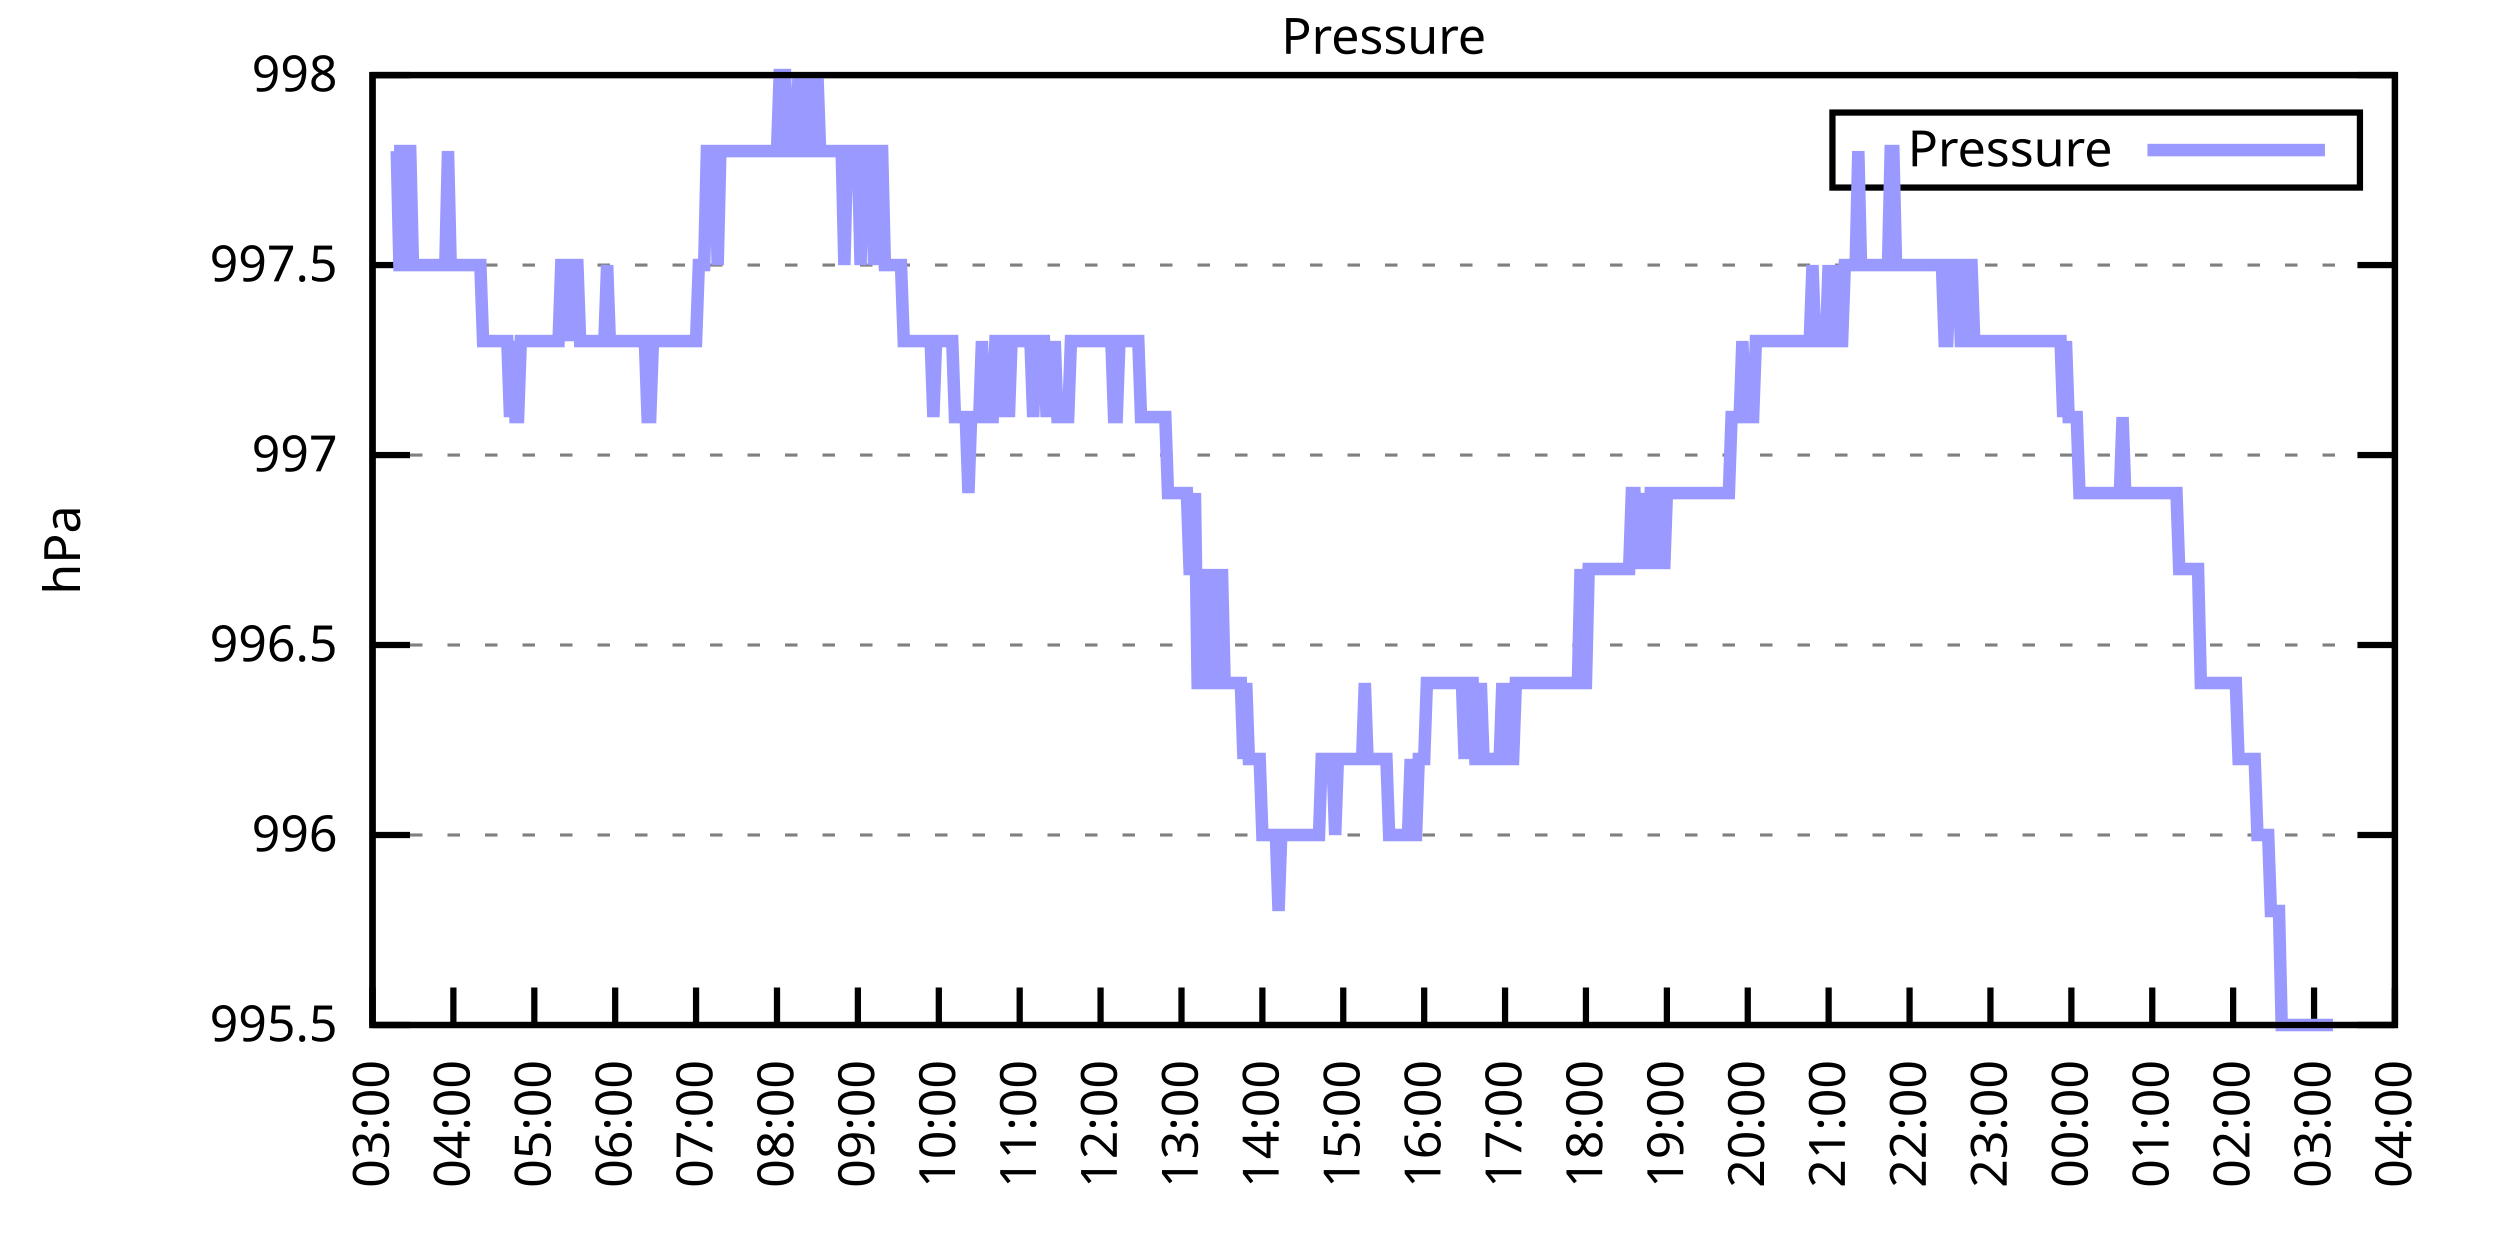
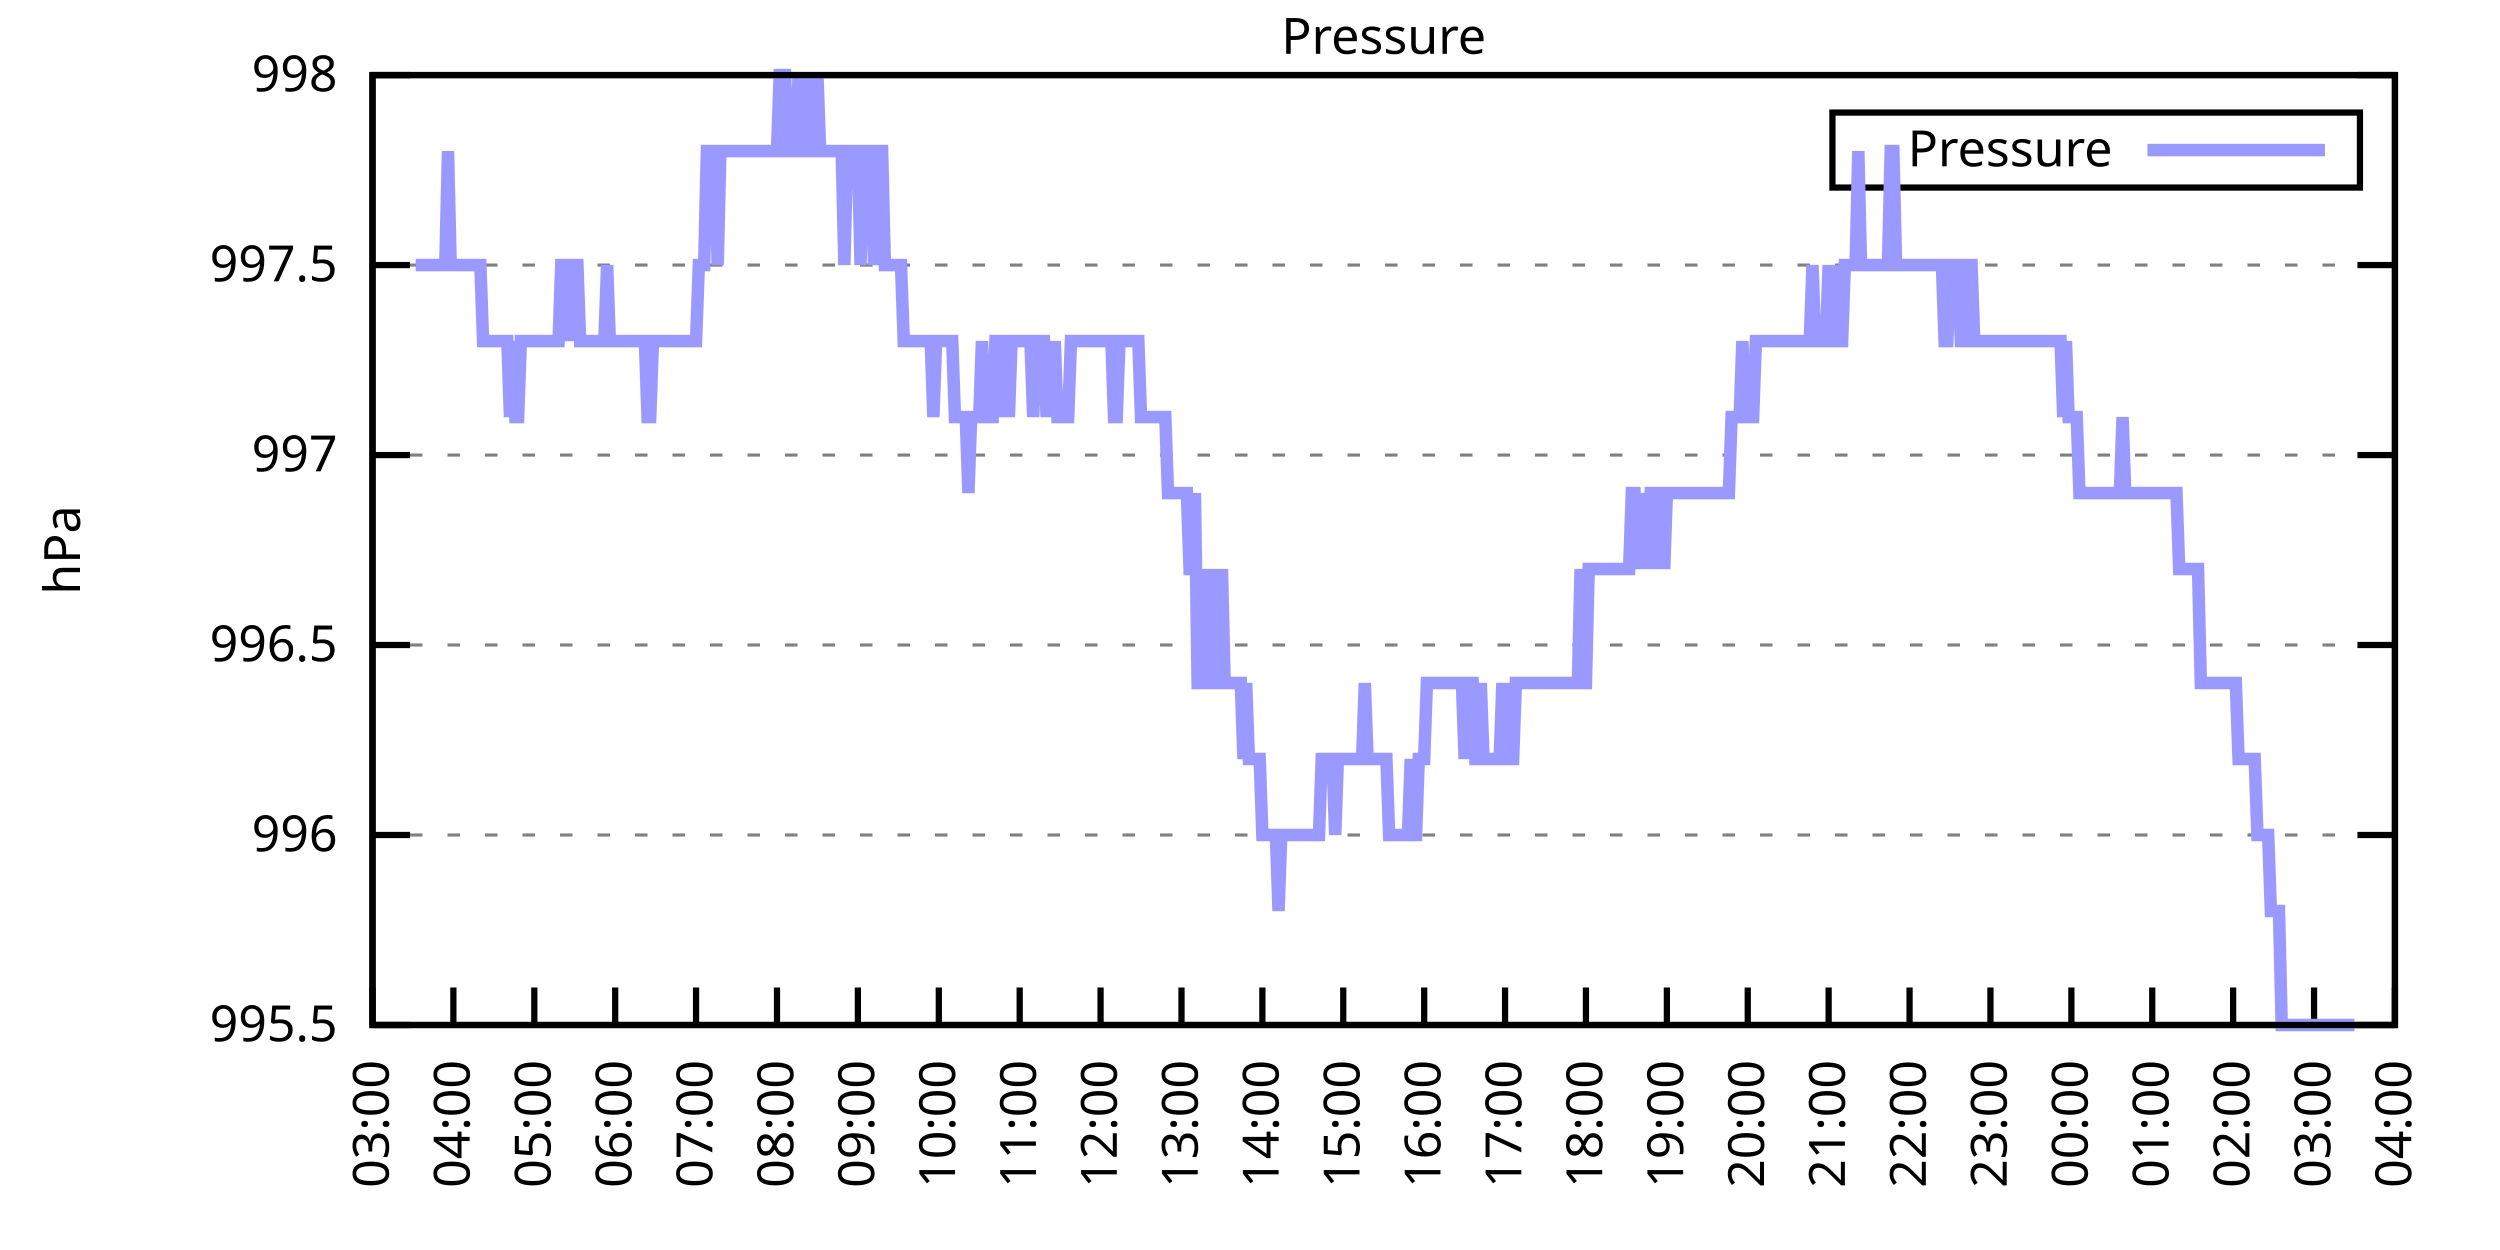
<svg xmlns="http://www.w3.org/2000/svg" xmlns:xlink="http://www.w3.org/1999/xlink" width="400" height="200" viewBox="0 0 400 200">
  <g id="gnuplot_canvas">
    <rect x="0" y="0" width="400" height="200" fill="none" />
    <defs>
      <circle id="gpDot" r="0.5" stroke-width="0.5" stroke="currentColor" />
      <path id="gpPt0" stroke-width="0.333" stroke="currentColor" d="M-1,0 h2 M0,-1 v2" />
      <path id="gpPt1" stroke-width="0.333" stroke="currentColor" d="M-1,-1 L1,1 M1,-1 L-1,1" />
      <path id="gpPt2" stroke-width="0.333" stroke="currentColor" d="M-1,0 L1,0 M0,-1 L0,1 M-1,-1 L1,1 M-1,1 L1,-1" />
      <rect id="gpPt3" stroke-width="0.333" stroke="currentColor" x="-1" y="-1" width="2" height="2" />
      <rect id="gpPt4" stroke-width="0.333" stroke="currentColor" fill="currentColor" x="-1" y="-1" width="2" height="2" />
      <circle id="gpPt5" stroke-width="0.333" stroke="currentColor" cx="0" cy="0" r="1" />
      <use xlink:href="#gpPt5" id="gpPt6" fill="currentColor" stroke="none" />
      <path id="gpPt7" stroke-width="0.333" stroke="currentColor" d="M0,-1.33 L-1.33,0.67 L1.33,0.67 z" />
      <use xlink:href="#gpPt7" id="gpPt8" fill="currentColor" stroke="none" />
      <use xlink:href="#gpPt7" id="gpPt9" stroke="currentColor" transform="rotate(180)" />
      <use xlink:href="#gpPt9" id="gpPt10" fill="currentColor" stroke="none" />
      <use xlink:href="#gpPt3" id="gpPt11" stroke="currentColor" transform="rotate(45)" />
      <use xlink:href="#gpPt11" id="gpPt12" fill="currentColor" stroke="none" />
      <path id="gpPt13" stroke-width="0.333" stroke="currentColor" d="M0,1.330 L1.265,0.411 L0.782,-1.067 L-0.782,-1.076 L-1.265,0.411 z" />
      <use xlink:href="#gpPt13" id="gpPt14" fill="currentColor" stroke="none" />
      <filter id="textbox" filterUnits="objectBoundingBox" x="0" y="0" height="1" width="1">
        <feFlood flood-color="white" flood-opacity="1" result="bgnd" />
        <feComposite in="SourceGraphic" in2="bgnd" operator="atop" />
      </filter>
      <filter id="greybox" filterUnits="objectBoundingBox" x="0" y="0" height="1" width="1">
        <feFlood flood-color="lightgrey" flood-opacity="1" result="grey" />
        <feComposite in="SourceGraphic" in2="grey" operator="atop" />
      </filter>
    </defs>
    <g fill="none" color="white" stroke="currentColor" stroke-width="1.00" stroke-linecap="butt" stroke-linejoin="miter">
</g>
    <g fill="none" color="black" stroke="currentColor" stroke-width="1.00" stroke-linecap="butt" stroke-linejoin="miter">
      <g stroke="none" shape-rendering="crispEdges">
        <polygon fill="rgb(255, 255, 255)" points="59.60,164.00 383.18,164.00 383.18,12.02 59.60,12.02 " />
      </g>
    </g>
    <g fill="none" color="black" stroke="currentColor" stroke-width="1.00" stroke-linecap="butt" stroke-linejoin="miter">
</g>
    <g fill="none" color="black" stroke="black" stroke-width="0.50" stroke-linecap="butt" stroke-linejoin="miter">
</g>
    <g fill="none" color="gray" stroke="currentColor" stroke-width="0.50" stroke-linecap="butt" stroke-linejoin="miter">
      <path stroke="gray" stroke-dasharray="2,4" class="gridline" d="M59.60,164.00 L383.19,164.00  " />
    </g>
    <g fill="none" color="gray" stroke="gray" stroke-width="1.00" stroke-linecap="butt" stroke-linejoin="miter">
</g>
    <g fill="none" color="black" stroke="currentColor" stroke-width="1.00" stroke-linecap="butt" stroke-linejoin="miter">
      <path stroke="black" d="M59.60,164.00 L65.60,164.00 M383.19,164.00 L377.19,164.00  " />
      <g transform="translate(54.00,166.60)" stroke="none" fill="black" font-family="Sans" font-size="8.00" text-anchor="end">
        <text>
          <tspan font-family="Sans"> 995.5</tspan>
        </text>
      </g>
    </g>
    <g fill="none" color="black" stroke="currentColor" stroke-width="1.00" stroke-linecap="butt" stroke-linejoin="miter">
</g>
    <g fill="none" color="black" stroke="black" stroke-width="0.50" stroke-linecap="butt" stroke-linejoin="miter">
</g>
    <g fill="none" color="gray" stroke="currentColor" stroke-width="0.50" stroke-linecap="butt" stroke-linejoin="miter">
      <path stroke="gray" stroke-dasharray="2,4" class="gridline" d="M59.60,133.60 L383.19,133.60  " />
    </g>
    <g fill="none" color="gray" stroke="gray" stroke-width="1.00" stroke-linecap="butt" stroke-linejoin="miter">
</g>
    <g fill="none" color="black" stroke="currentColor" stroke-width="1.00" stroke-linecap="butt" stroke-linejoin="miter">
      <path stroke="black" d="M59.60,133.60 L65.60,133.60 M383.19,133.60 L377.19,133.60  " />
      <g transform="translate(54.00,136.20)" stroke="none" fill="black" font-family="Sans" font-size="8.00" text-anchor="end">
        <text>
          <tspan font-family="Sans"> 996</tspan>
        </text>
      </g>
    </g>
    <g fill="none" color="black" stroke="currentColor" stroke-width="1.00" stroke-linecap="butt" stroke-linejoin="miter">
</g>
    <g fill="none" color="black" stroke="black" stroke-width="0.50" stroke-linecap="butt" stroke-linejoin="miter">
</g>
    <g fill="none" color="gray" stroke="currentColor" stroke-width="0.50" stroke-linecap="butt" stroke-linejoin="miter">
      <path stroke="gray" stroke-dasharray="2,4" class="gridline" d="M59.60,103.20 L383.19,103.20  " />
    </g>
    <g fill="none" color="gray" stroke="gray" stroke-width="1.00" stroke-linecap="butt" stroke-linejoin="miter">
</g>
    <g fill="none" color="black" stroke="currentColor" stroke-width="1.00" stroke-linecap="butt" stroke-linejoin="miter">
      <path stroke="black" d="M59.60,103.20 L65.60,103.20 M383.19,103.20 L377.19,103.20  " />
      <g transform="translate(54.00,105.80)" stroke="none" fill="black" font-family="Sans" font-size="8.00" text-anchor="end">
        <text>
          <tspan font-family="Sans"> 996.5</tspan>
        </text>
      </g>
    </g>
    <g fill="none" color="black" stroke="currentColor" stroke-width="1.00" stroke-linecap="butt" stroke-linejoin="miter">
</g>
    <g fill="none" color="black" stroke="black" stroke-width="0.50" stroke-linecap="butt" stroke-linejoin="miter">
</g>
    <g fill="none" color="gray" stroke="currentColor" stroke-width="0.50" stroke-linecap="butt" stroke-linejoin="miter">
      <path stroke="gray" stroke-dasharray="2,4" class="gridline" d="M59.60,72.81 L383.19,72.81  " />
    </g>
    <g fill="none" color="gray" stroke="gray" stroke-width="1.00" stroke-linecap="butt" stroke-linejoin="miter">
</g>
    <g fill="none" color="black" stroke="currentColor" stroke-width="1.00" stroke-linecap="butt" stroke-linejoin="miter">
      <path stroke="black" d="M59.60,72.81 L65.60,72.81 M383.19,72.81 L377.19,72.81  " />
      <g transform="translate(54.00,75.41)" stroke="none" fill="black" font-family="Sans" font-size="8.00" text-anchor="end">
        <text>
          <tspan font-family="Sans"> 997</tspan>
        </text>
      </g>
    </g>
    <g fill="none" color="black" stroke="currentColor" stroke-width="1.00" stroke-linecap="butt" stroke-linejoin="miter">
</g>
    <g fill="none" color="black" stroke="black" stroke-width="0.50" stroke-linecap="butt" stroke-linejoin="miter">
</g>
    <g fill="none" color="gray" stroke="currentColor" stroke-width="0.50" stroke-linecap="butt" stroke-linejoin="miter">
      <path stroke="gray" stroke-dasharray="2,4" class="gridline" d="M59.60,42.41 L383.19,42.41  " />
    </g>
    <g fill="none" color="gray" stroke="gray" stroke-width="1.00" stroke-linecap="butt" stroke-linejoin="miter">
</g>
    <g fill="none" color="black" stroke="currentColor" stroke-width="1.00" stroke-linecap="butt" stroke-linejoin="miter">
      <path stroke="black" d="M59.60,42.41 L65.60,42.41 M383.19,42.41 L377.19,42.41  " />
      <g transform="translate(54.00,45.01)" stroke="none" fill="black" font-family="Sans" font-size="8.00" text-anchor="end">
        <text>
          <tspan font-family="Sans"> 997.5</tspan>
        </text>
      </g>
    </g>
    <g fill="none" color="black" stroke="currentColor" stroke-width="1.00" stroke-linecap="butt" stroke-linejoin="miter">
</g>
    <g fill="none" color="black" stroke="black" stroke-width="0.50" stroke-linecap="butt" stroke-linejoin="miter">
</g>
    <g fill="none" color="gray" stroke="currentColor" stroke-width="0.50" stroke-linecap="butt" stroke-linejoin="miter">
      <path stroke="gray" stroke-dasharray="2,4" class="gridline" d="M59.60,12.01 L383.19,12.01  " />
    </g>
    <g fill="none" color="gray" stroke="gray" stroke-width="1.00" stroke-linecap="butt" stroke-linejoin="miter">
</g>
    <g fill="none" color="black" stroke="currentColor" stroke-width="1.00" stroke-linecap="butt" stroke-linejoin="miter">
      <path stroke="black" d="M59.60,12.01 L65.60,12.01 M383.19,12.01 L377.19,12.01  " />
      <g transform="translate(54.00,14.61)" stroke="none" fill="black" font-family="Sans" font-size="8.00" text-anchor="end">
        <text>
          <tspan font-family="Sans"> 998</tspan>
        </text>
      </g>
    </g>
    <g fill="none" color="black" stroke="currentColor" stroke-width="1.00" stroke-linecap="butt" stroke-linejoin="miter">
      <path stroke="black" d="M59.60,164.00 L59.60,158.00  " />
      <g transform="translate(62.20,169.60) rotate(270.00)" stroke="none" fill="black" font-family="Sans" font-size="8.00" text-anchor="end">
        <text>
          <tspan font-family="Sans">03:00</tspan>
        </text>
      </g>
    </g>
    <g fill="none" color="black" stroke="currentColor" stroke-width="1.00" stroke-linecap="butt" stroke-linejoin="miter">
      <path stroke="black" d="M72.54,164.00 L72.54,158.00  " />
      <g transform="translate(75.14,169.60) rotate(270.00)" stroke="none" fill="black" font-family="Sans" font-size="8.00" text-anchor="end">
        <text>
          <tspan font-family="Sans">04:00</tspan>
        </text>
      </g>
    </g>
    <g fill="none" color="black" stroke="currentColor" stroke-width="1.00" stroke-linecap="butt" stroke-linejoin="miter">
      <path stroke="black" d="M85.49,164.00 L85.49,158.00  " />
      <g transform="translate(88.09,169.60) rotate(270.00)" stroke="none" fill="black" font-family="Sans" font-size="8.00" text-anchor="end">
        <text>
          <tspan font-family="Sans">05:00</tspan>
        </text>
      </g>
    </g>
    <g fill="none" color="black" stroke="currentColor" stroke-width="1.00" stroke-linecap="butt" stroke-linejoin="miter">
      <path stroke="black" d="M98.43,164.00 L98.43,158.00  " />
      <g transform="translate(101.03,169.60) rotate(270.00)" stroke="none" fill="black" font-family="Sans" font-size="8.00" text-anchor="end">
        <text>
          <tspan font-family="Sans">06:00</tspan>
        </text>
      </g>
    </g>
    <g fill="none" color="black" stroke="currentColor" stroke-width="1.00" stroke-linecap="butt" stroke-linejoin="miter">
      <path stroke="black" d="M111.37,164.00 L111.37,158.00  " />
      <g transform="translate(113.97,169.60) rotate(270.00)" stroke="none" fill="black" font-family="Sans" font-size="8.00" text-anchor="end">
        <text>
          <tspan font-family="Sans">07:00</tspan>
        </text>
      </g>
    </g>
    <g fill="none" color="black" stroke="currentColor" stroke-width="1.00" stroke-linecap="butt" stroke-linejoin="miter">
      <path stroke="black" d="M124.32,164.00 L124.32,158.00  " />
      <g transform="translate(126.92,169.60) rotate(270.00)" stroke="none" fill="black" font-family="Sans" font-size="8.00" text-anchor="end">
        <text>
          <tspan font-family="Sans">08:00</tspan>
        </text>
      </g>
    </g>
    <g fill="none" color="black" stroke="currentColor" stroke-width="1.00" stroke-linecap="butt" stroke-linejoin="miter">
      <path stroke="black" d="M137.26,164.00 L137.26,158.00  " />
      <g transform="translate(139.86,169.60) rotate(270.00)" stroke="none" fill="black" font-family="Sans" font-size="8.00" text-anchor="end">
        <text>
          <tspan font-family="Sans">09:00</tspan>
        </text>
      </g>
    </g>
    <g fill="none" color="black" stroke="currentColor" stroke-width="1.00" stroke-linecap="butt" stroke-linejoin="miter">
      <path stroke="black" d="M150.21,164.00 L150.21,158.00  " />
      <g transform="translate(152.81,169.60) rotate(270.00)" stroke="none" fill="black" font-family="Sans" font-size="8.00" text-anchor="end">
        <text>
          <tspan font-family="Sans">10:00</tspan>
        </text>
      </g>
    </g>
    <g fill="none" color="black" stroke="currentColor" stroke-width="1.00" stroke-linecap="butt" stroke-linejoin="miter">
      <path stroke="black" d="M163.15,164.00 L163.15,158.00  " />
      <g transform="translate(165.75,169.60) rotate(270.00)" stroke="none" fill="black" font-family="Sans" font-size="8.00" text-anchor="end">
        <text>
          <tspan font-family="Sans">11:00</tspan>
        </text>
      </g>
    </g>
    <g fill="none" color="black" stroke="currentColor" stroke-width="1.00" stroke-linecap="butt" stroke-linejoin="miter">
      <path stroke="black" d="M176.09,164.00 L176.09,158.00  " />
      <g transform="translate(178.69,169.60) rotate(270.00)" stroke="none" fill="black" font-family="Sans" font-size="8.00" text-anchor="end">
        <text>
          <tspan font-family="Sans">12:00</tspan>
        </text>
      </g>
    </g>
    <g fill="none" color="black" stroke="currentColor" stroke-width="1.00" stroke-linecap="butt" stroke-linejoin="miter">
      <path stroke="black" d="M189.04,164.00 L189.04,158.00  " />
      <g transform="translate(191.64,169.60) rotate(270.00)" stroke="none" fill="black" font-family="Sans" font-size="8.00" text-anchor="end">
        <text>
          <tspan font-family="Sans">13:00</tspan>
        </text>
      </g>
    </g>
    <g fill="none" color="black" stroke="currentColor" stroke-width="1.00" stroke-linecap="butt" stroke-linejoin="miter">
      <path stroke="black" d="M201.98,164.00 L201.98,158.00  " />
      <g transform="translate(204.58,169.60) rotate(270.00)" stroke="none" fill="black" font-family="Sans" font-size="8.00" text-anchor="end">
        <text>
          <tspan font-family="Sans">14:00</tspan>
        </text>
      </g>
    </g>
    <g fill="none" color="black" stroke="currentColor" stroke-width="1.00" stroke-linecap="butt" stroke-linejoin="miter">
      <path stroke="black" d="M214.92,164.00 L214.92,158.00  " />
      <g transform="translate(217.52,169.60) rotate(270.00)" stroke="none" fill="black" font-family="Sans" font-size="8.00" text-anchor="end">
        <text>
          <tspan font-family="Sans">15:00</tspan>
        </text>
      </g>
    </g>
    <g fill="none" color="black" stroke="currentColor" stroke-width="1.00" stroke-linecap="butt" stroke-linejoin="miter">
      <path stroke="black" d="M227.87,164.00 L227.87,158.00  " />
      <g transform="translate(230.47,169.60) rotate(270.00)" stroke="none" fill="black" font-family="Sans" font-size="8.00" text-anchor="end">
        <text>
          <tspan font-family="Sans">16:00</tspan>
        </text>
      </g>
    </g>
    <g fill="none" color="black" stroke="currentColor" stroke-width="1.00" stroke-linecap="butt" stroke-linejoin="miter">
      <path stroke="black" d="M240.81,164.00 L240.81,158.00  " />
      <g transform="translate(243.41,169.60) rotate(270.00)" stroke="none" fill="black" font-family="Sans" font-size="8.00" text-anchor="end">
        <text>
          <tspan font-family="Sans">17:00</tspan>
        </text>
      </g>
    </g>
    <g fill="none" color="black" stroke="currentColor" stroke-width="1.00" stroke-linecap="butt" stroke-linejoin="miter">
      <path stroke="black" d="M253.75,164.00 L253.75,158.00  " />
      <g transform="translate(256.35,169.60) rotate(270.00)" stroke="none" fill="black" font-family="Sans" font-size="8.00" text-anchor="end">
        <text>
          <tspan font-family="Sans">18:00</tspan>
        </text>
      </g>
    </g>
    <g fill="none" color="black" stroke="currentColor" stroke-width="1.00" stroke-linecap="butt" stroke-linejoin="miter">
      <path stroke="black" d="M266.70,164.00 L266.70,158.00  " />
      <g transform="translate(269.30,169.60) rotate(270.00)" stroke="none" fill="black" font-family="Sans" font-size="8.00" text-anchor="end">
        <text>
          <tspan font-family="Sans">19:00</tspan>
        </text>
      </g>
    </g>
    <g fill="none" color="black" stroke="currentColor" stroke-width="1.00" stroke-linecap="butt" stroke-linejoin="miter">
      <path stroke="black" d="M279.64,164.00 L279.64,158.00  " />
      <g transform="translate(282.24,169.60) rotate(270.00)" stroke="none" fill="black" font-family="Sans" font-size="8.00" text-anchor="end">
        <text>
          <tspan font-family="Sans">20:00</tspan>
        </text>
      </g>
    </g>
    <g fill="none" color="black" stroke="currentColor" stroke-width="1.00" stroke-linecap="butt" stroke-linejoin="miter">
      <path stroke="black" d="M292.58,164.00 L292.58,158.00  " />
      <g transform="translate(295.18,169.60) rotate(270.00)" stroke="none" fill="black" font-family="Sans" font-size="8.00" text-anchor="end">
        <text>
          <tspan font-family="Sans">21:00</tspan>
        </text>
      </g>
    </g>
    <g fill="none" color="black" stroke="currentColor" stroke-width="1.00" stroke-linecap="butt" stroke-linejoin="miter">
      <path stroke="black" d="M305.53,164.00 L305.53,158.00  " />
      <g transform="translate(308.13,169.60) rotate(270.00)" stroke="none" fill="black" font-family="Sans" font-size="8.00" text-anchor="end">
        <text>
          <tspan font-family="Sans">22:00</tspan>
        </text>
      </g>
    </g>
    <g fill="none" color="black" stroke="currentColor" stroke-width="1.00" stroke-linecap="butt" stroke-linejoin="miter">
      <path stroke="black" d="M318.47,164.00 L318.47,158.00  " />
      <g transform="translate(321.07,169.60) rotate(270.00)" stroke="none" fill="black" font-family="Sans" font-size="8.00" text-anchor="end">
        <text>
          <tspan font-family="Sans">23:00</tspan>
        </text>
      </g>
    </g>
    <g fill="none" color="black" stroke="currentColor" stroke-width="1.00" stroke-linecap="butt" stroke-linejoin="miter">
      <path stroke="black" d="M331.42,164.00 L331.42,158.00  " />
      <g transform="translate(334.02,169.60) rotate(270.00)" stroke="none" fill="black" font-family="Sans" font-size="8.00" text-anchor="end">
        <text>
          <tspan font-family="Sans">00:00</tspan>
        </text>
      </g>
    </g>
    <g fill="none" color="black" stroke="currentColor" stroke-width="1.00" stroke-linecap="butt" stroke-linejoin="miter">
      <path stroke="black" d="M344.36,164.00 L344.36,158.00  " />
      <g transform="translate(346.96,169.60) rotate(270.00)" stroke="none" fill="black" font-family="Sans" font-size="8.00" text-anchor="end">
        <text>
          <tspan font-family="Sans">01:00</tspan>
        </text>
      </g>
    </g>
    <g fill="none" color="black" stroke="currentColor" stroke-width="1.00" stroke-linecap="butt" stroke-linejoin="miter">
      <path stroke="black" d="M357.30,164.00 L357.30,158.00  " />
      <g transform="translate(359.90,169.60) rotate(270.00)" stroke="none" fill="black" font-family="Sans" font-size="8.00" text-anchor="end">
        <text>
          <tspan font-family="Sans">02:00</tspan>
        </text>
      </g>
    </g>
    <g fill="none" color="black" stroke="currentColor" stroke-width="1.00" stroke-linecap="butt" stroke-linejoin="miter">
      <path stroke="black" d="M370.25,164.00 L370.25,158.00  " />
      <g transform="translate(372.85,169.60) rotate(270.00)" stroke="none" fill="black" font-family="Sans" font-size="8.00" text-anchor="end">
        <text>
          <tspan font-family="Sans">03:00</tspan>
        </text>
      </g>
    </g>
    <g fill="none" color="black" stroke="currentColor" stroke-width="1.00" stroke-linecap="butt" stroke-linejoin="miter">
      <path stroke="black" d="M383.19,164.00 L383.19,158.00  " />
      <g transform="translate(385.79,169.60) rotate(270.00)" stroke="none" fill="black" font-family="Sans" font-size="8.00" text-anchor="end">
        <text>
          <tspan font-family="Sans">04:00</tspan>
        </text>
      </g>
    </g>
    <g fill="none" color="black" stroke="currentColor" stroke-width="1.00" stroke-linecap="butt" stroke-linejoin="miter">
</g>
    <g fill="none" color="black" stroke="currentColor" stroke-width="1.00" stroke-linecap="butt" stroke-linejoin="miter">
      <path stroke="black" d="M59.60,12.01 L59.60,164.00 L383.19,164.00 L383.19,12.01 L59.60,12.01 Z  " />
    </g>
    <g fill="none" color="black" stroke="currentColor" stroke-width="1.00" stroke-linecap="butt" stroke-linejoin="miter">
</g>
    <g fill="none" color="black" stroke="currentColor" stroke-width="1.00" stroke-linecap="butt" stroke-linejoin="miter">
      <path stroke="black" d="M293.19,30.01 L293.19,18.01 L377.59,18.01 L377.59,30.01 L293.19,30.01 Z  " />
    </g>
    <g id="Pressure_plot_1">
      <g fill="none" color="white" stroke="black" stroke-width="2.00" stroke-linecap="butt" stroke-linejoin="miter">
</g>
      <g fill="none" color="black" stroke="currentColor" stroke-width="2.00" stroke-linecap="butt" stroke-linejoin="miter">
        <g transform="translate(337.99,26.61)" stroke="none" fill="black" font-family="Sans" font-size="8.00" text-anchor="end">
          <text>
            <tspan font-family="Sans">Pressure</tspan>
          </text>
        </g>
      </g>
      <g fill="none" color="black" stroke="currentColor" stroke-width="2.00" stroke-linecap="butt" stroke-linejoin="miter">
-         <path stroke="rgb(153, 153, 255)" d="M343.59,24.01 L371.99,24.01 M63.05,24.17 L63.48,24.17 L63.91,42.41 L64.35,42.41 L64.78,24.17 L65.21,24.17   L65.64,24.17 L66.07,42.41 L66.50,42.41 L66.93,42.41 L67.37,42.41 L67.80,42.41 L68.23,42.41 L68.66,42.41   L69.09,42.41 L69.52,42.41 L69.95,42.41 L70.39,42.41 L70.82,42.41 L71.25,42.41 L71.68,24.17 L72.11,42.41   L72.54,42.41 L72.98,42.41 L73.41,42.41 L73.84,42.41 L74.27,42.41 L74.70,42.41 L75.13,42.41 L75.56,42.41   L76.00,42.41 L76.43,42.41 L76.86,42.41 L77.29,54.57 L77.72,54.57 L78.15,54.57 L78.58,54.57 L79.02,54.57   L79.45,54.57 L79.88,54.57 L80.31,54.57 L80.74,54.57 L81.17,54.57 L81.60,66.73 L82.04,54.57 L82.47,66.73   L82.90,66.73 L83.33,54.57 L83.76,54.57 L84.19,54.57 L84.62,54.57 L85.06,54.57 L85.49,54.57 L85.92,54.57   L86.35,54.57 L86.78,54.57 L87.21,54.57 L87.64,54.57 L88.08,54.57 L88.51,54.57 L88.94,54.57 L89.37,54.57   L89.80,42.41 L90.23,42.41 L90.66,42.41 L91.10,54.57 L91.53,42.41 L91.96,42.41 L92.39,42.41 L92.82,54.57   L93.25,54.57 L93.68,54.57 L94.12,54.57 L94.55,54.57 L94.98,54.57 L95.41,54.57 L95.84,54.57 L96.27,54.57   L96.70,54.57 L97.14,42.41 L97.57,54.57 L98.00,54.57 L98.43,54.57 L98.86,54.57 L99.29,54.57 L99.73,54.57   L100.16,54.57 L100.59,54.57 L101.02,54.57 L101.45,54.57 L101.88,54.57 L102.31,54.57 L102.75,54.57 L103.18,54.57   L103.61,66.73 L104.04,66.73 L104.47,54.57 L104.90,54.57 L105.33,54.57 L105.77,54.57 L106.20,54.57 L106.63,54.57   L107.06,54.57 L107.49,54.57 L107.92,54.57 L108.35,54.57 L108.79,54.57 L109.22,54.57 L109.65,54.57 L110.08,54.57   L110.51,54.57 L110.94,54.57 L111.37,54.57 L111.81,42.41 L112.24,42.41 L112.67,42.41 L113.10,24.17 L113.53,24.17   L113.96,24.17 L114.39,24.17 L114.83,42.41 L115.26,24.17 L115.69,24.17 L116.12,24.17 L116.55,24.17 L116.98,24.17   L117.41,24.17 L117.85,24.17 L118.28,24.17 L118.71,24.17 L119.14,24.17 L119.57,24.17 L120.00,24.17 L120.43,24.17   L120.87,24.17 L121.30,24.17 L121.73,24.17 L122.16,24.17 L122.59,24.17 L123.02,24.17 L123.46,24.17 L123.89,24.17   L124.32,24.17 L124.75,12.01 L125.18,12.01 L125.61,12.01 L126.04,24.17 L126.48,24.17 L126.91,24.17 L127.34,24.17   L127.77,12.01 L128.20,24.17 L128.63,24.17 L129.06,24.17 L129.50,12.01 L129.93,24.17 L130.36,24.17 L130.79,12.01   L131.22,24.17 L131.65,24.17 L132.08,24.17 L132.52,24.17 L132.95,24.17 L133.38,24.17 L133.81,24.17 L134.24,24.17   L134.67,24.17 L135.10,42.41 L135.54,24.17 L135.97,24.17 L136.40,24.17 L136.83,24.17 L137.26,24.17 L137.69,42.41   L138.12,24.17 L138.56,24.17 L138.99,24.17 L139.42,24.17 L139.85,42.41 L140.28,24.17 L140.71,24.17 L141.14,24.17   L141.58,42.41 L142.01,42.41 L142.44,42.41 L142.87,42.41 L143.30,42.41 L143.73,42.41 L144.16,42.41 L144.60,54.57   L145.03,54.57 L145.46,54.57 L145.89,54.57 L146.32,54.57 L146.75,54.57 L147.19,54.57 L147.62,54.57 L148.05,54.57   L148.48,54.57 L148.91,54.57 L149.34,66.73 L149.77,54.57 L150.21,54.57 L150.64,54.57 L151.07,54.57 L151.50,54.57   L151.93,54.57 L152.36,54.57 L152.79,66.73 L153.23,66.73 L153.66,66.73 L154.09,66.73 L154.52,66.73 L154.95,78.89   L155.38,66.73 L155.81,66.73 L156.25,66.73 L156.68,66.73 L157.11,54.57 L157.54,66.73 L157.97,66.73 L158.40,66.73   L158.83,66.73 L159.27,54.57 L159.70,54.57 L160.13,66.73 L160.56,54.57 L160.99,54.57 L161.42,66.73 L161.85,54.57   L162.29,54.57 L162.72,54.57 L163.15,54.57 L163.58,54.57 L164.01,54.57 L164.44,54.57 L164.87,54.57 L165.31,66.73   L165.74,54.57 L166.17,54.57 L166.60,54.57 L167.03,54.57 L167.46,66.73 L167.89,54.57 L168.33,66.73 L168.76,54.57   L169.19,66.73 L169.62,66.73 L170.05,66.73 L170.48,66.73 L170.91,66.73 L171.35,54.57 L171.78,54.57 L172.21,54.57   L172.64,54.57 L173.07,54.57 L173.50,54.57 L173.94,54.57 L174.37,54.57 L174.80,54.57 L175.23,54.57 L175.66,54.57   L176.09,54.57 L176.52,54.57 L176.96,54.57 L177.39,54.57 L177.82,54.57 L178.25,66.73 L178.68,66.73 L179.11,54.57   L179.54,54.57 L179.98,54.57 L180.41,54.57 L180.84,54.57 L181.27,54.57 L181.70,54.57 L182.13,54.57 L182.56,66.73   L183.00,66.73 L183.43,66.73 L183.86,66.73 L184.29,66.73 L184.72,66.73 L185.15,66.73 L185.58,66.73 L186.02,66.73   L186.45,66.73 L186.88,78.89 L187.31,78.89 L187.74,78.89 L188.17,78.89 L188.60,78.89 L189.04,78.89 L189.47,78.89   L189.90,78.89 L190.33,91.04 L190.76,91.04 L191.19,78.89 L191.62,109.28 L192.06,109.28 L192.49,91.04 L192.92,109.28   L193.35,109.28 L193.78,91.04 L194.21,109.28 L194.64,109.28 L195.08,109.28 L195.51,91.04 L195.94,109.28 L196.37,109.28   L196.80,109.28 L197.23,109.28 L197.67,109.28 L198.10,109.28 L198.53,109.28 L198.96,121.44 L199.39,109.28 L199.82,121.44   L200.25,121.44 L200.69,121.44 L201.12,121.44 L201.55,121.44 L201.98,133.60 L202.41,133.60 L202.84,133.60 L203.27,133.60   L203.71,133.60 L204.14,133.60 L204.57,145.76 L205.00,133.60 L205.43,133.60 L205.86,133.60 L206.29,133.60 L206.73,133.60   L207.16,133.60 L207.59,133.60 L208.02,133.60 L208.45,133.60 L208.88,133.60 L209.31,133.60 L209.75,133.60 L210.18,133.60   L210.61,133.60 L211.04,133.60 L211.47,121.44 L211.90,121.44 L212.33,121.44 L212.77,121.44 L213.20,121.44 L213.63,133.60   L214.06,121.44 L214.49,121.44 L214.92,121.44 L215.35,121.44 L215.79,121.44 L216.22,121.44 L216.65,121.44 L217.08,121.44   L217.51,121.44 L217.94,121.44 L218.37,109.28 L218.81,121.44 L219.24,121.44 L219.67,121.44 L220.10,121.44 L220.53,121.44   L220.96,121.44 L221.40,121.44 L221.83,121.44 L222.26,133.60 L222.69,133.60 L223.12,133.60 L223.55,133.60 L223.98,133.60   L224.42,133.60 L224.85,133.60 L225.28,133.60 L225.71,121.44 L226.14,133.60 L226.57,133.60 L227.00,121.44 L227.44,121.44   L227.87,121.44 L228.30,109.28 L228.73,109.28 L229.16,109.28 L229.59,109.28 L230.02,109.28 L230.46,109.28 L230.89,109.28   L231.32,109.28 L231.75,109.28 L232.18,109.28 L232.61,109.28 L233.04,109.28 L233.48,109.28 L233.91,109.28 L234.34,121.44   L234.77,109.28 L235.20,109.28 L235.63,109.28 L236.06,121.44 L236.50,121.44 L236.93,109.28 L237.36,121.44 L237.79,121.44   L238.22,121.44 L238.65,121.44 L239.08,121.44 L239.52,121.44 L239.95,121.44 L240.38,109.28 L240.81,121.44 L241.24,109.28   L241.67,121.44 L242.10,121.44 L242.54,109.28 L242.97,109.28 L243.40,109.28 L243.83,109.28 L244.26,109.28 L244.69,109.28   L245.12,109.28 L245.56,109.28 L245.99,109.28 L246.42,109.28 L246.85,109.28 L247.28,109.28 L247.71,109.28 L248.15,109.28   L248.58,109.28 L249.01,109.28 L249.44,109.28 L249.87,109.28 L250.30,109.28 L250.73,109.28 L251.17,109.28 L251.60,109.28   L252.03,109.28 L252.46,109.28 L252.89,91.04 L253.32,109.28 L253.75,109.28 L254.19,91.04 L254.62,91.04 L255.05,91.04   L255.48,91.04 L255.91,91.04 L256.34,91.04 L256.77,91.04 L257.21,91.04 L257.64,91.04 L258.07,91.04 L258.50,91.04   L258.93,91.04 L259.36,91.04 L259.79,91.04 L260.23,91.04 L260.66,91.04 L261.09,78.89 L261.52,78.89 L261.95,91.04   L262.38,78.89 L262.81,91.04 L263.25,78.89 L263.68,91.04 L264.11,78.89 L264.54,78.89 L264.97,78.89 L265.40,91.04   L265.83,78.89 L266.27,91.04 L266.70,78.89 L267.13,78.89 L267.56,78.89 L267.99,78.89 L268.42,78.89 L268.85,78.89   L269.29,78.89 L269.72,78.89 L270.15,78.89 L270.58,78.89 L271.01,78.89 L271.44,78.89 L271.88,78.89 L272.31,78.89   L272.74,78.89 L273.17,78.89 L273.60,78.89 L274.03,78.89 L274.46,78.89 L274.90,78.89 L275.33,78.89 L275.76,78.89   L276.19,78.89 L276.62,78.89 L277.05,66.73 L277.48,66.73 L277.92,66.73 L278.35,66.73 L278.78,54.57 L279.21,66.73   L279.64,66.73 L280.07,66.73 L280.50,66.73 L280.94,54.57 L281.37,54.57 L281.80,54.57 L282.23,54.57 L282.66,54.57   L283.09,54.57 L283.52,54.57 L283.96,54.57 L284.39,54.57 L284.82,54.57 L285.25,54.57 L285.68,54.57 L286.11,54.57   L286.54,54.57 L286.98,54.57 L287.41,54.57 L287.84,54.57 L288.27,54.57 L288.70,54.57 L289.13,54.57 L289.56,54.57   L290.00,42.41 L290.43,54.57 L290.86,54.57 L291.29,54.57 L291.72,54.57 L292.15,54.57 L292.58,42.41 L293.02,54.57   L293.45,54.57 L293.88,42.41 L294.31,54.57 L294.74,54.57 L295.17,42.41 L295.60,42.41 L296.04,42.41 L296.47,42.41   L296.90,42.41 L297.33,24.17 L297.76,42.41 L298.19,42.41 L298.63,42.41 L299.06,42.41 L299.49,42.41 L299.92,42.41   L300.35,42.41 L300.78,42.41 L301.21,42.41 L301.65,42.41 L302.08,42.41 L302.51,24.17 L302.94,24.17 L303.37,42.41   L303.80,42.41 L304.23,42.41 L304.67,42.41 L305.10,42.41 L305.53,42.41 L305.96,42.41 L306.39,42.41 L306.82,42.41   L307.25,42.41 L307.69,42.41 L308.12,42.41 L308.55,42.41 L308.98,42.41 L309.41,42.41 L309.84,42.41 L310.27,42.41   L310.71,42.41 L311.14,54.57 L311.57,54.57 L312.00,42.41 L312.43,42.41 L312.86,42.41 L313.29,42.41 L313.73,54.57   L314.16,54.57 L314.59,42.41 L315.02,42.41 L315.45,42.41 L315.88,54.57 L316.31,54.57 L316.75,54.57 L317.18,54.57   L317.61,54.57 L318.04,54.57 L318.47,54.57 L318.90,54.57 L319.33,54.57 L319.77,54.57 L320.20,54.57 L320.63,54.57   L321.06,54.57 L321.49,54.57 L321.92,54.57 L322.36,54.57 L322.79,54.57 L323.22,54.57 L323.65,54.57 L324.08,54.57   L324.51,54.57 L324.94,54.57 L325.38,54.57 L325.81,54.57 L326.24,54.57 L326.67,54.57 L327.10,54.57 L327.53,54.57   L327.96,54.57 L328.40,54.57 L328.83,54.57 L329.26,54.57 L329.69,54.57 L330.12,66.73 L330.55,54.57 L330.98,66.73   L331.42,66.73 L331.85,66.73 L332.28,66.73 L332.71,78.89 L333.14,78.89 L333.57,78.89 L334.00,78.89 L334.44,78.89   L334.87,78.89 L335.30,78.89 L335.73,78.89 L336.16,78.89 L336.59,78.89 L337.02,78.89 L337.46,78.89 L337.89,78.89   L338.32,78.89 L338.75,78.89 L339.18,78.89 L339.61,66.73 L340.04,78.89 L340.48,78.89 L340.91,78.89 L341.34,78.89   L341.77,78.89 L342.20,78.89 L342.63,78.89 L343.06,78.89 L343.50,78.89 L343.93,78.89 L344.36,78.89 L344.79,78.89   L345.22,78.89 L345.65,78.89 L346.09,78.89 L346.52,78.89 L346.95,78.89 L347.38,78.89 L347.81,78.89 L348.24,78.89   L348.67,91.04 L349.11,91.04 L349.54,91.04 L349.97,91.04 L350.40,91.04 L350.83,91.04 L351.26,91.04 L351.69,91.04   L352.13,109.28 L352.56,109.28 L352.99,109.28 L353.42,109.28 L353.85,109.28 L354.28,109.28 L354.71,109.28 L355.15,109.28   L355.58,109.28 L356.01,109.28 L356.44,109.28 L356.87,109.28 L357.30,109.28 L357.73,109.28 L358.17,121.44 L358.60,121.44   L359.03,121.44 L359.46,121.44 L359.89,121.44 L360.32,121.44 L360.75,121.44 L361.19,133.60 L361.62,133.60 L362.05,133.60   L362.48,133.60 L362.91,133.60 L363.34,145.76 L363.77,145.76 L364.21,145.76 L364.64,145.76 L365.07,164.00 L365.50,164.00   L365.93,164.00 L366.36,164.00 L366.79,164.00 L367.23,164.00 L367.66,164.00 L368.09,164.00 L368.52,164.00 L368.95,164.00   L369.38,164.00 L369.81,164.00 L370.25,164.00 L370.68,164.00 L371.11,164.00 L371.54,164.00 L371.97,164.00 L372.40,164.00   L372.84,164.00 L373.27,164.00  " />
+         <path stroke="rgb(153, 153, 255)" d="M343.59,24.01 L371.99,24.01 M66.50,42.41 L66.93,42.41 L67.37,42.41 L67.80,42.41 L68.23,42.41 L68.66,42.41   L69.09,42.41 L69.52,42.41 L69.95,42.41 L70.39,42.41 L70.82,42.41 L71.25,42.41 L71.68,24.17 L72.11,42.41   L72.54,42.41 L72.98,42.41 L73.41,42.41 L73.84,42.41 L74.27,42.41 L74.70,42.41 L75.13,42.41 L75.56,42.41   L76.00,42.41 L76.43,42.41 L76.86,42.41 L77.29,54.57 L77.72,54.57 L78.15,54.57 L78.58,54.57 L79.02,54.57   L79.45,54.57 L79.88,54.57 L80.31,54.57 L80.74,54.57 L81.17,54.57 L81.60,66.73 L82.04,54.57 L82.47,66.73   L82.90,66.73 L83.33,54.57 L83.76,54.57 L84.19,54.57 L84.62,54.57 L85.06,54.57 L85.49,54.57 L85.92,54.57   L86.35,54.57 L86.78,54.57 L87.21,54.57 L87.64,54.57 L88.08,54.57 L88.51,54.57 L88.94,54.57 L89.37,54.57   L89.80,42.41 L90.23,42.41 L90.66,42.41 L91.10,54.57 L91.53,42.41 L91.96,42.41 L92.39,42.41 L92.82,54.57   L93.25,54.57 L93.68,54.57 L94.12,54.57 L94.55,54.57 L94.98,54.57 L95.41,54.57 L95.84,54.57 L96.27,54.57   L96.70,54.57 L97.14,42.41 L97.57,54.57 L98.00,54.57 L98.43,54.57 L98.86,54.57 L99.29,54.57 L99.73,54.57   L100.16,54.57 L100.59,54.57 L101.02,54.57 L101.45,54.57 L101.88,54.57 L102.31,54.57 L102.75,54.57 L103.18,54.57   L103.61,66.73 L104.04,66.73 L104.47,54.57 L104.90,54.57 L105.33,54.57 L105.77,54.57 L106.20,54.57 L106.63,54.57   L107.06,54.57 L107.49,54.57 L107.92,54.57 L108.35,54.57 L108.79,54.57 L109.22,54.57 L109.65,54.57 L110.08,54.57   L110.51,54.57 L110.94,54.57 L111.37,54.57 L111.81,42.41 L112.24,42.41 L112.67,42.41 L113.10,24.17 L113.53,24.17   L113.96,24.17 L114.39,24.17 L114.83,42.41 L115.26,24.17 L115.69,24.17 L116.12,24.17 L116.55,24.17 L116.98,24.17   L117.41,24.17 L117.85,24.17 L118.28,24.17 L118.71,24.17 L119.14,24.17 L119.57,24.17 L120.00,24.17 L120.43,24.17   L120.87,24.17 L121.30,24.17 L121.73,24.17 L122.16,24.17 L122.59,24.17 L123.02,24.17 L123.46,24.17 L123.89,24.17   L124.32,24.17 L124.75,12.01 L125.18,12.01 L125.61,12.01 L126.04,24.17 L126.48,24.17 L126.91,24.17 L127.34,24.17   L127.77,12.01 L128.20,24.17 L128.63,24.17 L129.06,24.17 L129.50,12.01 L129.93,24.17 L130.36,24.17 L130.79,12.01   L131.22,24.17 L131.65,24.17 L132.08,24.17 L132.52,24.17 L132.95,24.17 L133.38,24.17 L133.81,24.17 L134.24,24.17   L134.67,24.17 L135.10,42.41 L135.54,24.17 L135.97,24.17 L136.40,24.17 L136.83,24.17 L137.26,24.17 L137.69,42.41   L138.12,24.17 L138.56,24.17 L138.99,24.17 L139.42,24.17 L139.85,42.41 L140.28,24.17 L140.71,24.17 L141.14,24.17   L141.58,42.41 L142.01,42.41 L142.44,42.41 L142.87,42.41 L143.30,42.41 L143.73,42.41 L144.16,42.41 L144.60,54.57   L145.03,54.57 L145.46,54.57 L145.89,54.57 L146.32,54.57 L146.75,54.57 L147.19,54.57 L147.62,54.57 L148.05,54.57   L148.48,54.57 L148.91,54.57 L149.34,66.73 L149.77,54.57 L150.21,54.57 L150.64,54.57 L151.07,54.57 L151.50,54.57   L151.93,54.57 L152.36,54.57 L152.79,66.73 L153.23,66.73 L153.66,66.73 L154.09,66.73 L154.52,66.73 L154.95,78.89   L155.38,66.73 L155.81,66.73 L156.25,66.73 L156.68,66.73 L157.11,54.57 L157.54,66.73 L157.97,66.73 L158.40,66.73   L158.83,66.73 L159.27,54.57 L159.70,54.57 L160.13,66.73 L160.56,54.57 L160.99,54.57 L161.42,66.73 L161.85,54.57   L162.29,54.57 L162.72,54.57 L163.15,54.57 L163.58,54.57 L164.01,54.57 L164.44,54.57 L164.87,54.57 L165.31,66.73   L165.74,54.57 L166.17,54.57 L166.60,54.57 L167.03,54.57 L167.46,66.73 L167.89,54.57 L168.33,66.73 L168.76,54.57   L169.19,66.73 L169.62,66.73 L170.05,66.73 L170.48,66.73 L170.91,66.73 L171.35,54.57 L171.78,54.57 L172.21,54.57   L172.64,54.57 L173.07,54.57 L173.50,54.57 L173.94,54.57 L174.37,54.57 L174.80,54.57 L175.23,54.57 L175.66,54.57   L176.09,54.57 L176.52,54.57 L176.96,54.57 L177.39,54.57 L177.82,54.57 L178.25,66.73 L178.68,66.73 L179.11,54.57   L179.54,54.57 L179.98,54.57 L180.41,54.57 L180.84,54.57 L181.27,54.57 L181.70,54.57 L182.13,54.57 L182.56,66.73   L183.00,66.73 L183.43,66.73 L183.86,66.73 L184.29,66.73 L184.72,66.73 L185.15,66.73 L185.58,66.73 L186.02,66.73   L186.45,66.73 L186.88,78.89 L187.31,78.89 L187.74,78.89 L188.17,78.89 L188.60,78.89 L189.04,78.89 L189.47,78.89   L189.90,78.89 L190.33,91.04 L190.76,91.04 L191.19,78.89 L191.62,109.28 L192.06,109.28 L192.49,91.04 L192.92,109.28   L193.35,109.28 L193.78,91.04 L194.21,109.28 L194.64,109.28 L195.08,109.28 L195.51,91.04 L195.94,109.28 L196.37,109.28   L196.80,109.28 L197.23,109.28 L197.67,109.28 L198.10,109.28 L198.53,109.28 L198.96,121.44 L199.39,109.28 L199.82,121.44   L200.25,121.44 L200.69,121.44 L201.12,121.44 L201.55,121.44 L201.98,133.60 L202.41,133.60 L202.84,133.60 L203.27,133.60   L203.71,133.60 L204.14,133.60 L204.57,145.76 L205.00,133.60 L205.43,133.60 L205.86,133.60 L206.29,133.60 L206.73,133.60   L207.16,133.60 L207.59,133.60 L208.02,133.60 L208.45,133.60 L208.88,133.60 L209.31,133.60 L209.75,133.60 L210.18,133.60   L210.61,133.60 L211.04,133.60 L211.47,121.44 L211.90,121.44 L212.33,121.44 L212.77,121.44 L213.20,121.44 L213.63,133.60   L214.06,121.44 L214.49,121.44 L214.92,121.44 L215.35,121.44 L215.79,121.44 L216.22,121.44 L216.65,121.44 L217.08,121.44   L217.51,121.44 L217.94,121.44 L218.37,109.28 L218.81,121.44 L219.24,121.44 L219.67,121.44 L220.10,121.44 L220.53,121.44   L220.96,121.44 L221.40,121.44 L221.83,121.44 L222.26,133.60 L222.69,133.60 L223.12,133.60 L223.55,133.60 L223.98,133.60   L224.42,133.60 L224.85,133.60 L225.28,133.60 L225.71,121.44 L226.14,133.60 L226.57,133.60 L227.00,121.44 L227.44,121.44   L227.87,121.44 L228.30,109.28 L228.73,109.28 L229.16,109.28 L229.59,109.28 L230.02,109.28 L230.46,109.28 L230.89,109.28   L231.32,109.28 L231.75,109.28 L232.18,109.28 L232.61,109.28 L233.04,109.28 L233.48,109.28 L233.91,109.28 L234.34,121.44   L234.77,109.28 L235.20,109.28 L235.63,109.28 L236.06,121.44 L236.50,121.44 L236.93,109.28 L237.36,121.44 L237.79,121.44   L238.22,121.44 L238.65,121.44 L239.08,121.44 L239.52,121.44 L239.95,121.44 L240.38,109.28 L240.81,121.44 L241.24,109.28   L241.67,121.44 L242.10,121.44 L242.54,109.28 L242.97,109.28 L243.40,109.28 L243.83,109.28 L244.26,109.28 L244.69,109.28   L245.12,109.28 L245.56,109.28 L245.99,109.28 L246.42,109.28 L246.85,109.28 L247.28,109.28 L247.71,109.28 L248.15,109.28   L248.58,109.28 L249.01,109.28 L249.44,109.28 L249.87,109.28 L250.30,109.28 L250.73,109.28 L251.17,109.28 L251.60,109.28   L252.03,109.28 L252.46,109.28 L252.89,91.04 L253.32,109.28 L253.75,109.28 L254.19,91.04 L254.62,91.04 L255.05,91.04   L255.48,91.04 L255.91,91.04 L256.34,91.04 L256.77,91.04 L257.21,91.04 L257.64,91.04 L258.07,91.04 L258.50,91.04   L258.93,91.04 L259.36,91.04 L259.79,91.04 L260.23,91.04 L260.66,91.04 L261.09,78.89 L261.52,78.89 L261.95,91.04   L262.38,78.89 L262.81,91.04 L263.25,78.89 L263.68,91.04 L264.11,78.89 L264.54,78.89 L264.97,78.89 L265.40,91.04   L265.83,78.89 L266.27,91.04 L266.70,78.89 L267.13,78.89 L267.56,78.89 L267.99,78.89 L268.42,78.89 L268.85,78.89   L269.29,78.89 L269.72,78.89 L270.15,78.89 L270.58,78.89 L271.01,78.89 L271.44,78.89 L271.88,78.89 L272.31,78.89   L272.74,78.89 L273.17,78.89 L273.60,78.89 L274.03,78.89 L274.46,78.89 L274.90,78.89 L275.33,78.89 L275.76,78.89   L276.19,78.89 L276.62,78.89 L277.05,66.73 L277.48,66.73 L277.92,66.73 L278.35,66.73 L278.78,54.57 L279.21,66.73   L279.64,66.73 L280.07,66.73 L280.50,66.73 L280.94,54.57 L281.37,54.57 L281.80,54.57 L282.23,54.57 L282.66,54.57   L283.09,54.57 L283.52,54.57 L283.96,54.57 L284.39,54.57 L284.82,54.57 L285.25,54.57 L285.68,54.57 L286.11,54.57   L286.54,54.57 L286.98,54.57 L287.41,54.57 L287.84,54.57 L288.27,54.57 L288.70,54.57 L289.13,54.57 L289.56,54.57   L290.00,42.41 L290.43,54.57 L290.86,54.57 L291.29,54.57 L291.72,54.57 L292.15,54.57 L292.58,42.41 L293.02,54.57   L293.45,54.57 L293.88,42.41 L294.31,54.57 L294.74,54.57 L295.17,42.41 L295.60,42.41 L296.04,42.41 L296.47,42.41   L296.90,42.41 L297.33,24.17 L297.76,42.41 L298.19,42.41 L298.63,42.41 L299.06,42.41 L299.49,42.41 L299.92,42.41   L300.35,42.41 L300.78,42.41 L301.21,42.41 L301.65,42.41 L302.08,42.41 L302.51,24.17 L302.94,24.17 L303.37,42.41   L303.80,42.41 L304.23,42.41 L304.67,42.41 L305.10,42.41 L305.53,42.41 L305.96,42.41 L306.39,42.41 L306.82,42.41   L307.25,42.41 L307.69,42.41 L308.12,42.41 L308.55,42.41 L308.98,42.41 L309.41,42.41 L309.84,42.41 L310.27,42.41   L310.71,42.41 L311.14,54.57 L311.57,54.57 L312.00,42.41 L312.43,42.41 L312.86,42.41 L313.29,42.41 L313.73,54.57   L314.16,54.57 L314.59,42.41 L315.02,42.41 L315.45,42.41 L315.88,54.57 L316.31,54.57 L316.75,54.57 L317.18,54.57   L317.61,54.57 L318.04,54.57 L318.47,54.57 L318.90,54.57 L319.33,54.57 L319.77,54.57 L320.20,54.57 L320.63,54.57   L321.06,54.57 L321.49,54.57 L321.92,54.57 L322.36,54.57 L322.79,54.57 L323.22,54.57 L323.65,54.57 L324.08,54.57   L324.51,54.57 L324.94,54.57 L325.38,54.57 L325.81,54.57 L326.24,54.57 L326.67,54.57 L327.10,54.57 L327.53,54.57   L327.96,54.57 L328.40,54.57 L328.83,54.57 L329.26,54.57 L329.69,54.57 L330.12,66.73 L330.55,54.57 L330.98,66.73   L331.42,66.73 L331.85,66.73 L332.28,66.73 L332.71,78.89 L333.14,78.89 L333.57,78.89 L334.00,78.89 L334.44,78.89   L334.87,78.89 L335.30,78.89 L335.73,78.89 L336.16,78.89 L336.59,78.89 L337.02,78.89 L337.46,78.89 L337.89,78.89   L338.32,78.89 L338.75,78.89 L339.18,78.89 L339.61,66.73 L340.04,78.89 L340.48,78.89 L340.91,78.89 L341.34,78.89   L341.77,78.89 L342.20,78.89 L342.63,78.89 L343.06,78.89 L343.50,78.89 L343.93,78.89 L344.36,78.89 L344.79,78.89   L345.22,78.89 L345.65,78.89 L346.09,78.89 L346.52,78.89 L346.95,78.89 L347.38,78.89 L347.81,78.89 L348.24,78.89   L348.67,91.04 L349.11,91.04 L349.54,91.04 L349.97,91.04 L350.40,91.04 L350.83,91.04 L351.26,91.04 L351.69,91.04   L352.13,109.28 L352.56,109.28 L352.99,109.28 L353.42,109.28 L353.85,109.28 L354.28,109.28 L354.71,109.28 L355.15,109.28   L355.58,109.28 L356.01,109.28 L356.44,109.28 L356.87,109.28 L357.30,109.28 L357.73,109.28 L358.17,121.44 L358.60,121.44   L359.03,121.44 L359.46,121.44 L359.89,121.44 L360.32,121.44 L360.75,121.44 L361.19,133.60 L361.62,133.60 L362.05,133.60   L362.48,133.60 L362.91,133.60 L363.34,145.76 L363.77,145.76 L364.21,145.76 L364.64,145.76 L365.07,164.00 L365.50,164.00   L365.93,164.00 L366.36,164.00 L366.79,164.00 L367.23,164.00 L367.66,164.00 L368.09,164.00 L368.52,164.00 L368.95,164.00   L369.38,164.00 L369.81,164.00 L370.25,164.00 L370.68,164.00 L371.11,164.00 L371.54,164.00 L371.97,164.00 L372.40,164.00   L372.84,164.00 L373.27,164.00 L373.70,164.00 L374.13,164.00 L374.56,164.00 L374.99,164.00 L375.42,164.00 L375.86,164.00   L376.29,164.00 L376.72,164.00  " />
      </g>
    </g>
    <g fill="none" color="black" stroke="currentColor" stroke-width="2.00" stroke-linecap="butt" stroke-linejoin="miter">
</g>
    <g fill="none" color="black" stroke="black" stroke-width="1.00" stroke-linecap="butt" stroke-linejoin="miter">
</g>
    <g fill="none" color="black" stroke="currentColor" stroke-width="1.00" stroke-linecap="butt" stroke-linejoin="miter">
      <path stroke="black" d="M59.60,12.01 L59.60,164.00 L383.19,164.00 L383.19,12.01 L59.60,12.01 Z  " />
      <g transform="translate(12.80,88.01) rotate(270.00)" stroke="none" fill="black" font-family="Sans" font-size="8.00" text-anchor="middle">
        <text>
          <tspan font-family="Sans">hPa</tspan>
        </text>
      </g>
    </g>
    <g fill="none" color="black" stroke="currentColor" stroke-width="1.00" stroke-linecap="butt" stroke-linejoin="miter">
</g>
    <g fill="none" color="black" stroke="currentColor" stroke-width="1.00" stroke-linecap="butt" stroke-linejoin="miter">
      <g transform="translate(221.39,8.61)" stroke="none" fill="black" font-family="Sans" font-size="8.00" text-anchor="middle">
        <text>
          <tspan font-family="Sans">Pressure</tspan>
        </text>
      </g>
    </g>
    <g fill="none" color="black" stroke="currentColor" stroke-width="1.00" stroke-linecap="butt" stroke-linejoin="miter">
</g>
  </g>
</svg>
